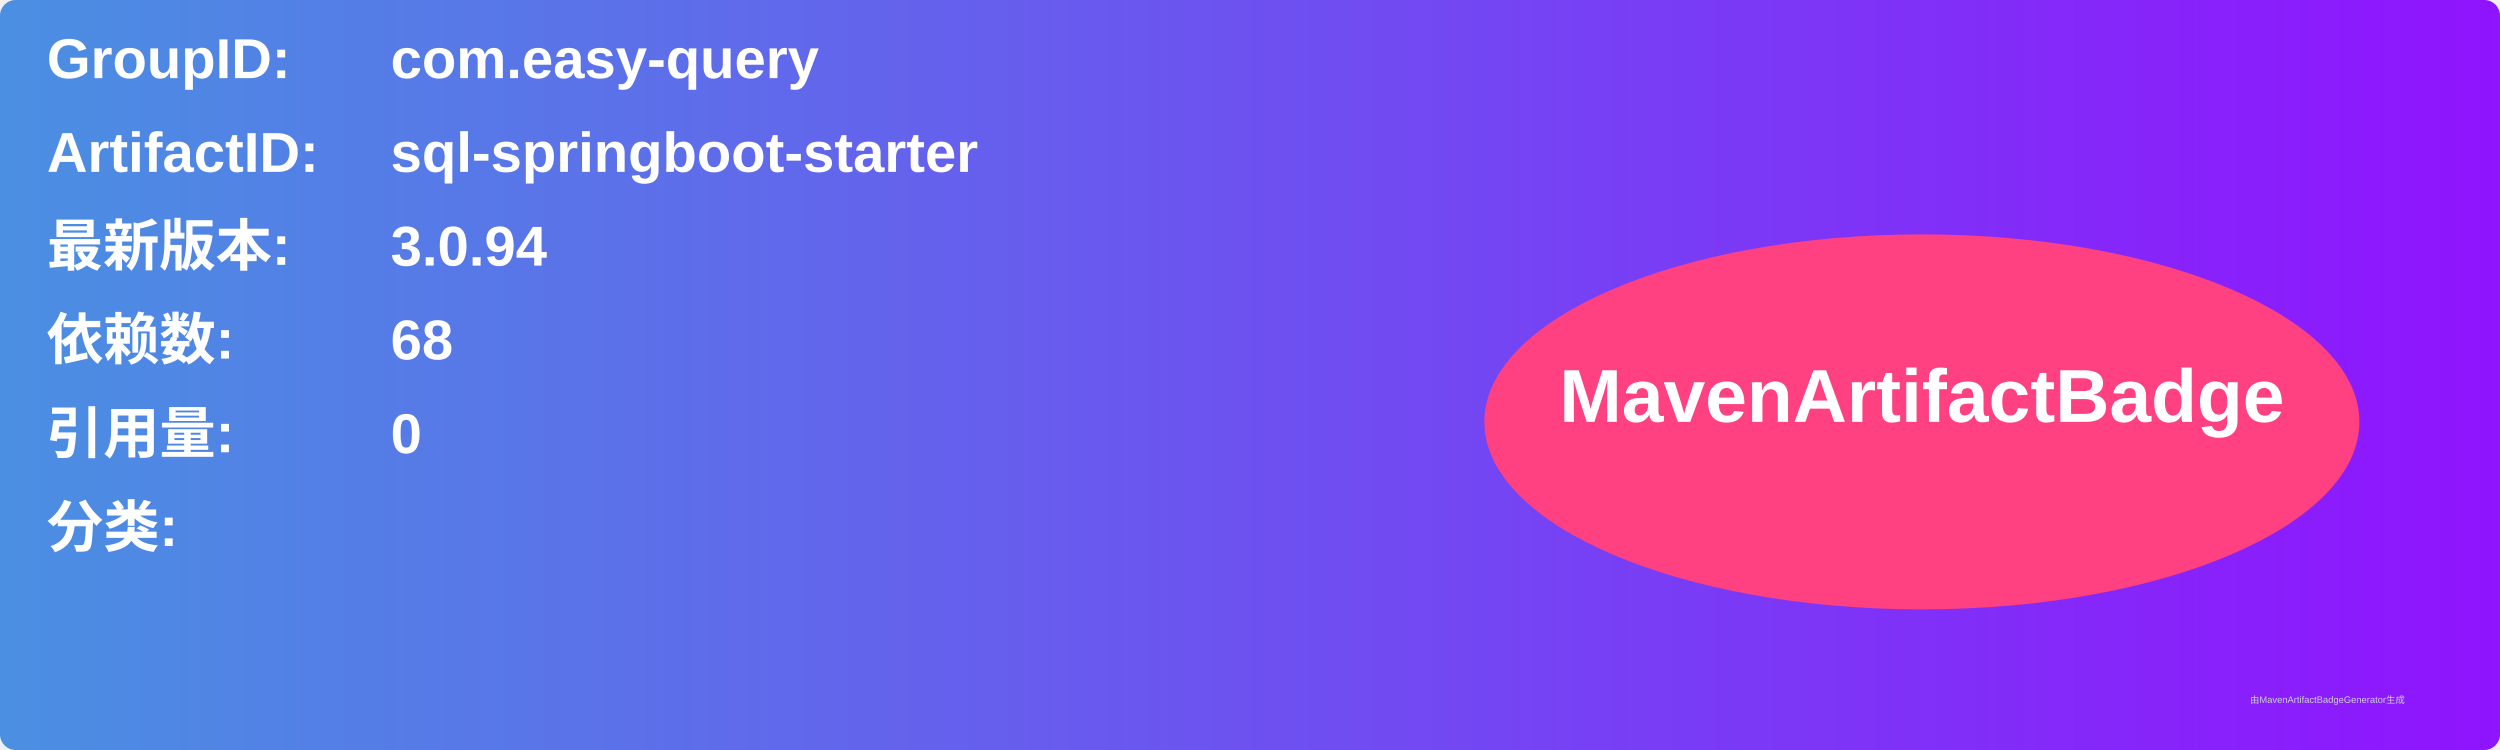
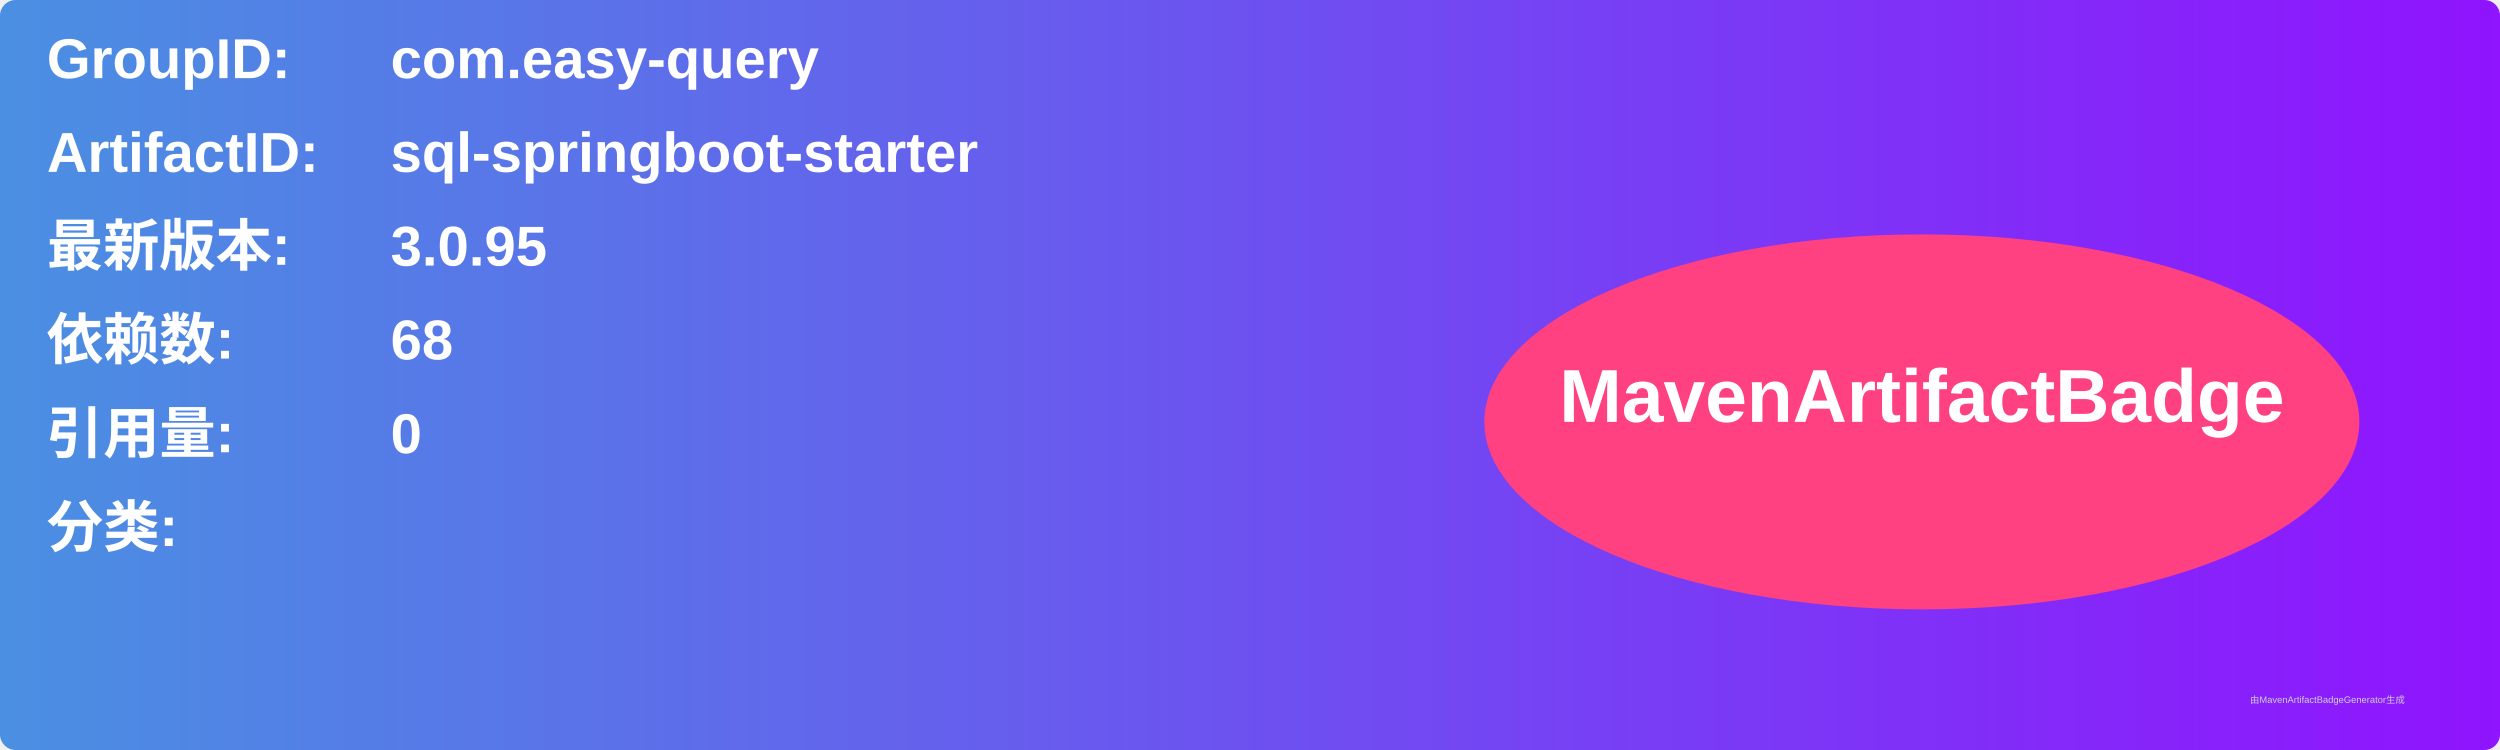
<svg xmlns="http://www.w3.org/2000/svg" width="800" height="240" viewBox="0 0 800 240">
  <linearGradient id="grad" x1="0%" y1="0%" x2="100%" y2="0%">
    <stop offset="0%" stop-color="#4a90e2" />
    <stop offset="100%" stop-color="#9013fe" />
  </linearGradient>
  <rect width="100%" height="100%" rx="5" ry="5" fill="url(#grad)" />
  <g transform="translate(15, 15)">
    <text x="0" y="10" font-family="Arial" font-size="18" fill="white" font-weight="bold" width="260">GroupID:</text>
    <text x="110" y="10" font-family="Arial" font-size="18" fill="white" font-weight="bold" width="460">com.easy-query</text>
    <text x="0" y="40" font-family="Arial" font-size="18" fill="white" font-weight="bold" width="260">ArtifactID:</text>
    <text x="110" y="40" font-family="Arial" font-size="18" fill="white" font-weight="bold" width="460">sql-springboot-starter</text>
    <text x="0" y="70" font-family="Arial" font-size="18" fill="white" font-weight="bold">最新版本:</text>
    <text x="110" y="70" font-family="Arial" font-size="18" fill="white" font-weight="bold">
-       <tspan font-weight="bold">3.0.94</tspan>
+       <tspan font-weight="bold">3.0.95</tspan>
    </text>
    <text x="0" y="100" font-family="Arial" font-size="18" fill="white" font-weight="bold">依赖数: </text>
    <text x="110" y="100" font-family="Arial" font-size="18" fill="white">
      <tspan font-weight="bold">68</tspan>
    </text>
    <text x="0" y="130" font-family="Arial" font-size="18" fill="white" font-weight="bold">引用量: </text>
    <text x="110" y="130" font-family="Arial" font-size="18" fill="white">
      <tspan font-weight="bold">0</tspan>
    </text>
    <text x="0" y="160" font-family="Arial" font-size="18" fill="white" font-weight="bold">分类:</text>
    <text x="10" y="190" font-family="Arial" font-size="10" fill="white">
      <tspan font-weight="bold" />
    </text>
    <ellipse cx="600" cy="120" rx="140" ry="60" fill="#ff4081" />
    <text x="600" y="120" text-anchor="middle" font-family="Arial" font-size="24" fill="white" font-weight="bold">MavenArtifactBadge</text>
  </g>
  <text x="720" y="225" font-family="Arial" font-size="3" fill="#d0d0d0">由MavenArtifactBadgeGenerator生成</text>
</svg>
